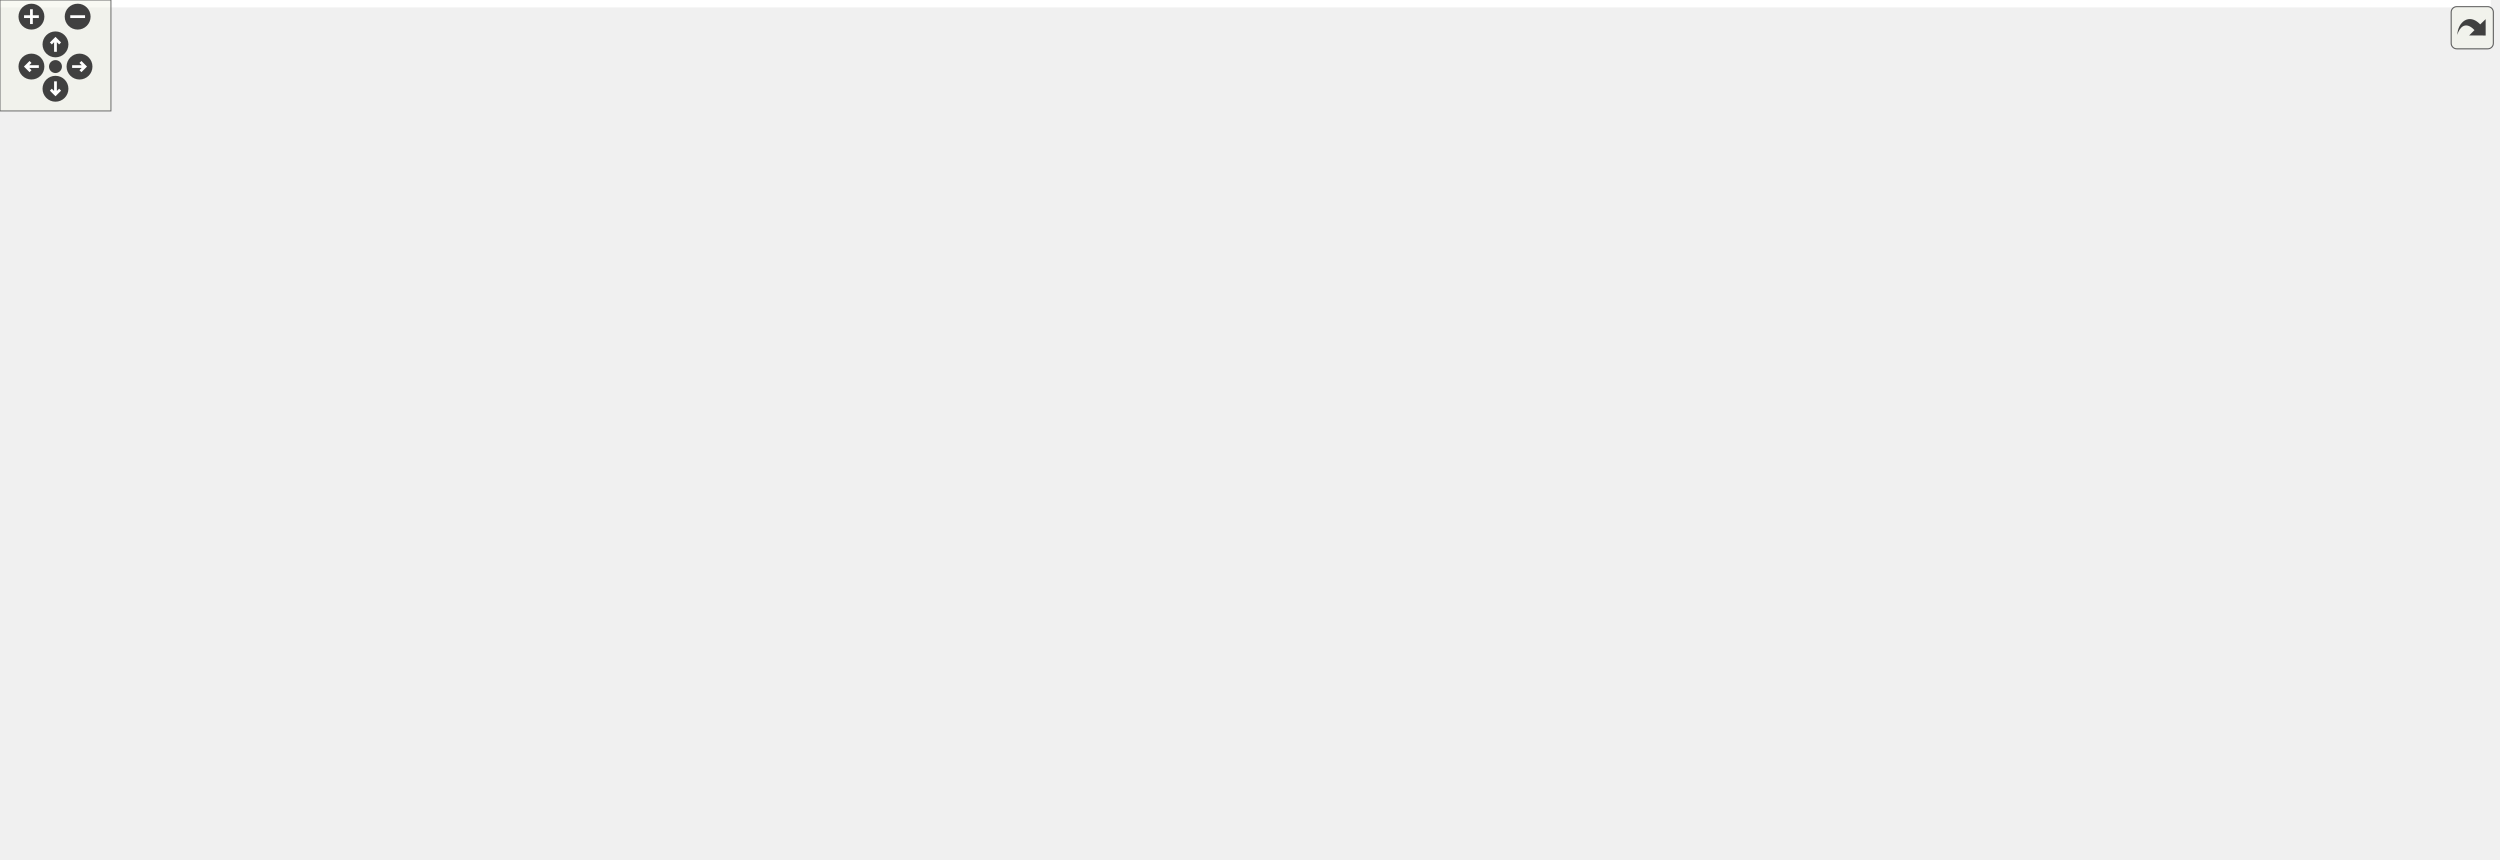
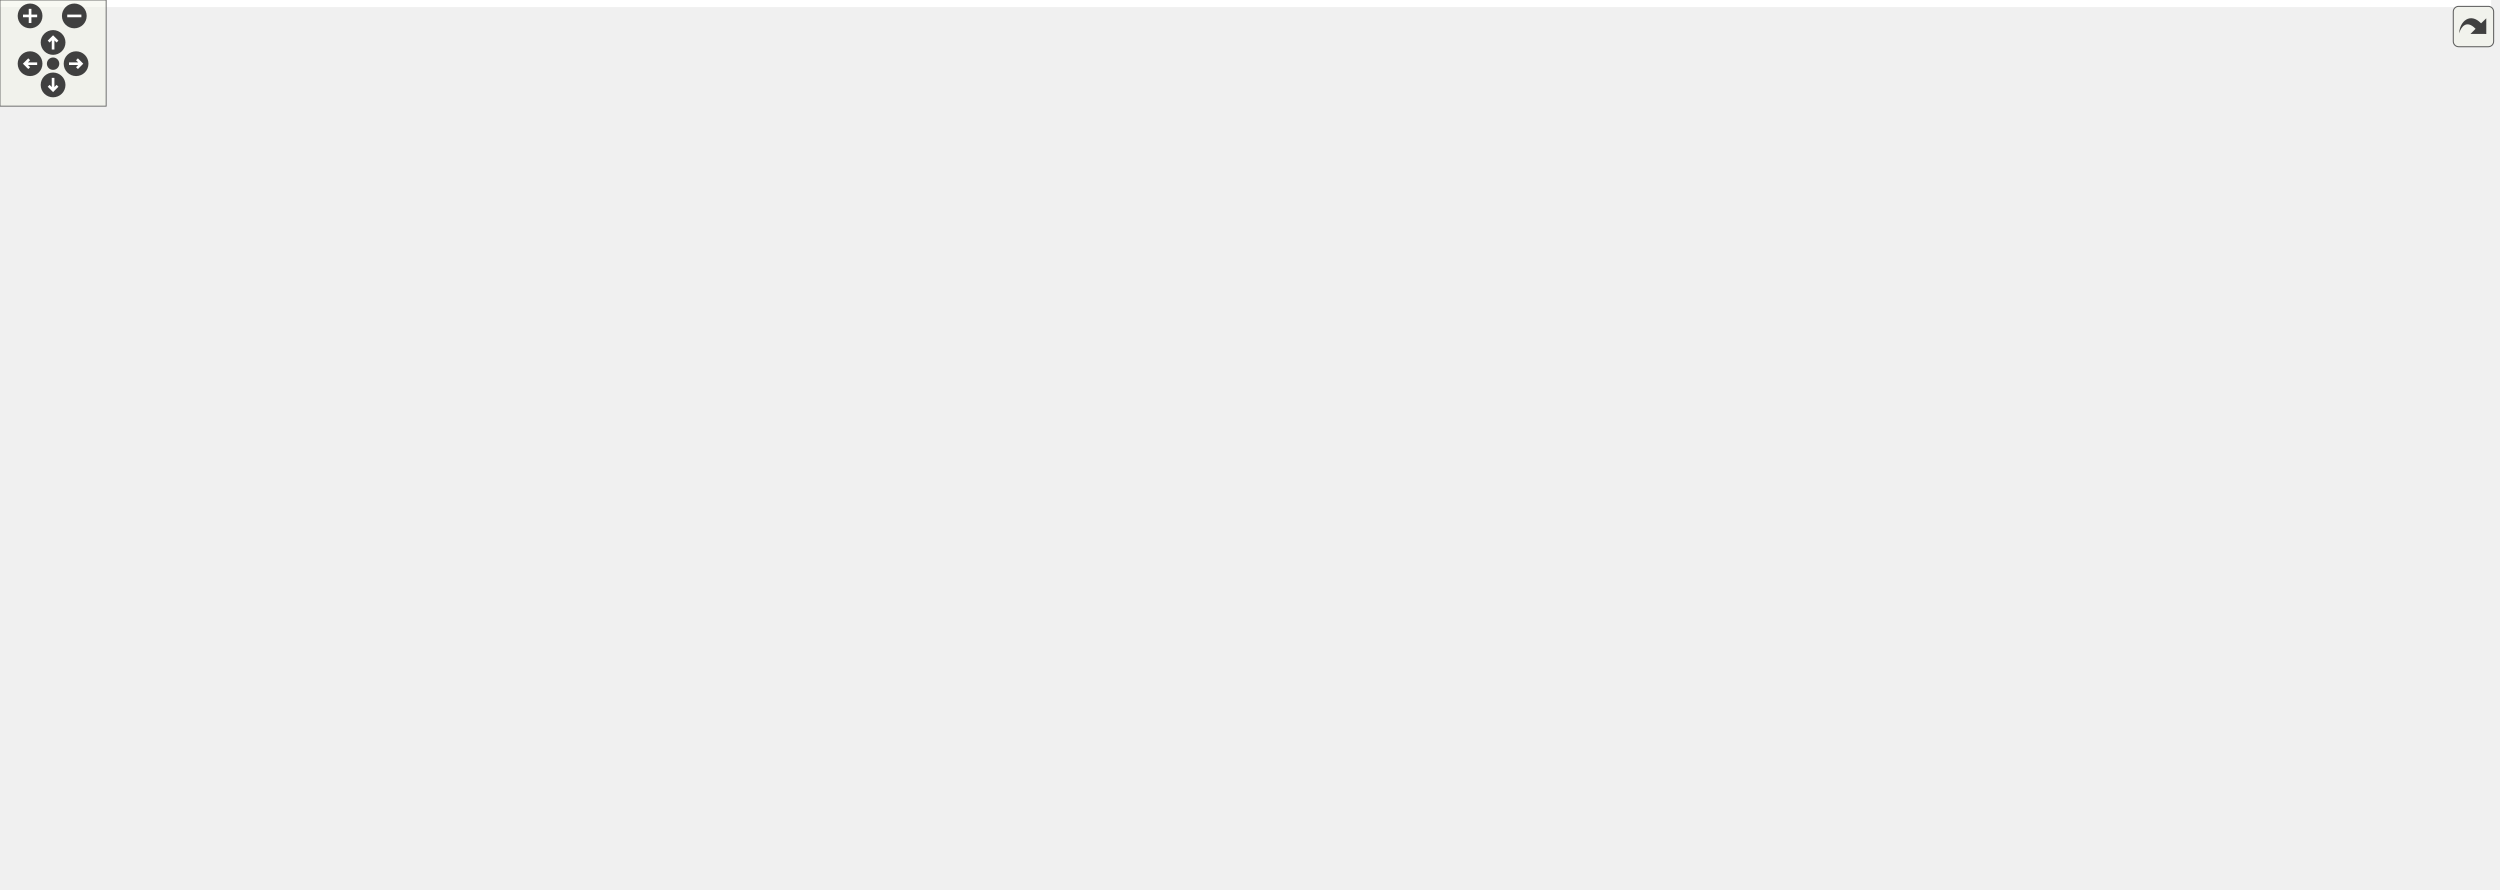
<svg xmlns="http://www.w3.org/2000/svg" xmlns:xlink="http://www.w3.org/1999/xlink" id="main" version="1.1" xml:space="preserve">
  <style type="text/css">
.edge:hover path { stroke: red; }
.edge:hover polygon { stroke: red; fill: red; }
</style>
  <defs>
    <circle id="rim" cx="0" cy="0" r="7" />
    <circle id="rim2" cx="0" cy="0" r="3.5" />
    <g id="zoomPlus">
      <use xlink:href="#rim" fill="#404040">
        <set attributeName="fill" to="#808080" begin="zoomplus.mouseover" end="zoomplus.mouseout" />
      </use>
      <path d="M-4,0h8M0,-4v8" fill="none" stroke="white" stroke-width="1.5" pointer-events="none" />
    </g>
    <g id="zoomMin">
      <use xlink:href="#rim" fill="#404040">
        <set attributeName="fill" to="#808080" begin="zoomminus.mouseover" end="zoomminus.mouseout" />
      </use>
      <path d="M-4,0h8" fill="none" stroke="white" stroke-width="1.5" pointer-events="none" />
    </g>
    <g id="dirArrow">
      <path fill="none" stroke="white" stroke-width="1.5" d="M0,-3.0v7 M-2.5,-0.5L0,-3.0L2.5,-0.5" />
    </g>
    <g id="resetDef">
      <use xlink:href="#rim2" fill="#404040">
        <set attributeName="fill" to="#808080" begin="reset.mouseover" end="reset.mouseout" />
      </use>
    </g>
  </defs>
  <svg id="graph" class="graph">
    <g id="viewport">
-       <polygon fill="white" stroke="transparent" points="-4,4 -4,-404 1347,-404 1347,4 -4,4" />
+       <polygon fill="white" stroke="transparent" points="-4,4 -4,-442 1408,-442 1408,4 -4,4" />
      <g id="node1" class="node">
        <g id="a_node1">
          <a xlink:title=" ">
-             <polygon fill="#bfbfbf" stroke="black" points="592,-190.5 592,-209.5 689,-209.5 689,-190.5 592,-190.5" />
-             <text text-anchor="middle" x="640.5" y="-197.5" font-family="Helvetica,sans-Serif" font-size="10.00">AxiDualPortRam</text>
+             <polygon fill="#bfbfbf" stroke="black" points="592,-209.5 592,-228.5 689,-228.5 689,-209.5 592,-209.5" />
+             <text text-anchor="middle" x="640.5" y="-216.5" font-family="Helvetica,sans-Serif" font-size="10.00">AxiDualPortRam</text>
          </a>
        </g>
      </g>
      <g id="node17" class="node">
        <g id="a_node17">
          <a xlink:href="classAxiDualPortRamIpIntegrator.html" target="_top" xlink:title=" ">
-             <polygon fill="white" stroke="black" points="727,-380.5 727,-399.5 881,-399.5 881,-380.5 727,-380.5" />
-             <text text-anchor="middle" x="804" y="-387.5" font-family="Helvetica,sans-Serif" font-size="10.00">AxiDualPortRamIpIntegrator</text>
+             <polygon fill="white" stroke="black" points="727,-418.5 727,-437.5 881,-437.5 881,-418.5 727,-418.5" />
+             <text text-anchor="middle" x="804" y="-425.5" font-family="Helvetica,sans-Serif" font-size="10.00">AxiDualPortRamIpIntegrator</text>
          </a>
        </g>
      </g>
      <g id="edge17" class="edge">
-         <path fill="none" stroke="midnightblue" d="M645.37,-219.65C653.49,-255.48 675.77,-331.37 725,-371 729.78,-374.85 735.22,-377.93 740.95,-380.4" />
-         <polygon fill="midnightblue" stroke="midnightblue" points="648.72,-218.58 643.22,-209.53 641.87,-220.04 648.72,-218.58" />
+         <path fill="none" stroke="midnightblue" d="M644.32,-238.67C650.94,-277.45 671.23,-363.91 725,-409 729.59,-412.85 734.84,-415.94 740.4,-418.43" />
+         <polygon fill="midnightblue" stroke="midnightblue" points="647.75,-237.99 642.73,-228.66 640.84,-239.09 647.75,-237.99" />
      </g>
      <g id="node18" class="node">
        <g id="a_node18">
          <a xlink:href="classAxiLiteAsyncTb.html" target="_top" xlink:title=" ">
-             <polygon fill="white" stroke="black" points="758,-342.5 758,-361.5 850,-361.5 850,-342.5 758,-342.5" />
-             <text text-anchor="middle" x="804" y="-349.5" font-family="Helvetica,sans-Serif" font-size="10.00">AxiLiteAsyncTb</text>
+             <polygon fill="white" stroke="black" points="758,-380.5 758,-399.5 850,-399.5 850,-380.5 758,-380.5" />
+             <text text-anchor="middle" x="804" y="-387.5" font-family="Helvetica,sans-Serif" font-size="10.00">AxiLiteAsyncTb</text>
          </a>
        </g>
      </g>
      <g id="edge18" class="edge">
-         <path fill="none" stroke="midnightblue" d="M648.2,-219.36C659.37,-248.65 684.62,-303.89 725,-333 734.61,-339.93 746.44,-344.35 757.95,-347.17" />
-         <polygon fill="midnightblue" stroke="midnightblue" points="651.44,-218.03 644.72,-209.84 644.87,-220.44 651.44,-218.03" />
+         <path fill="none" stroke="midnightblue" d="M646.57,-238.31C656.15,-270.9 680.12,-336.62 725,-371 734.4,-378.2 746.16,-382.72 757.68,-385.54" />
+         <polygon fill="midnightblue" stroke="midnightblue" points="649.92,-237.31 643.86,-228.62 643.18,-239.19 649.92,-237.31" />
      </g>
      <g id="node19" class="node">
        <g id="a_node19">
          <a xlink:href="classAxiLiteRamSyncStatusVector.html" target="_top" xlink:title=" ">
-             <polygon fill="white" stroke="black" points="725,-304.5 725,-323.5 883,-323.5 883,-304.5 725,-304.5" />
-             <text text-anchor="middle" x="804" y="-311.5" font-family="Helvetica,sans-Serif" font-size="10.00">AxiLiteRamSyncStatusVector</text>
+             <polygon fill="white" stroke="black" points="725,-342.5 725,-361.5 883,-361.5 883,-342.5 725,-342.5" />
+             <text text-anchor="middle" x="804" y="-349.5" font-family="Helvetica,sans-Serif" font-size="10.00">AxiLiteRamSyncStatusVector</text>
          </a>
        </g>
      </g>
      <g id="edge19" class="edge">
-         <path fill="none" stroke="midnightblue" d="M652.44,-218.13C666.5,-239.81 692.93,-275.59 725,-295 731.44,-298.9 738.63,-302 745.97,-304.46" />
-         <polygon fill="midnightblue" stroke="midnightblue" points="655.33,-216.14 647.04,-209.54 649.4,-219.87 655.33,-216.14" />
+         <path fill="none" stroke="midnightblue" d="M650.04,-237.79C662.66,-263.39 688.8,-308.82 725,-333 730.8,-336.87 737.3,-339.95 744.02,-342.41" />
+         <polygon fill="midnightblue" stroke="midnightblue" points="653.18,-236.26 645.73,-228.73 646.86,-239.27 653.18,-236.26" />
      </g>
      <g id="node25" class="node">
        <g id="a_node25">
          <a xlink:href="classAxiLiteSrpV0Tb.html" target="_top" xlink:title=" ">
-             <polygon fill="white" stroke="black" points="758.5,-266.5 758.5,-285.5 849.5,-285.5 849.5,-266.5 758.5,-266.5" />
-             <text text-anchor="middle" x="804" y="-273.5" font-family="Helvetica,sans-Serif" font-size="10.00">AxiLiteSrpV0Tb</text>
+             <polygon fill="white" stroke="black" points="758.5,-304.5 758.5,-323.5 849.5,-323.5 849.5,-304.5 758.5,-304.5" />
+             <text text-anchor="middle" x="804" y="-311.5" font-family="Helvetica,sans-Serif" font-size="10.00">AxiLiteSrpV0Tb</text>
          </a>
        </g>
      </g>
      <g id="edge25" class="edge">
-         <path fill="none" stroke="midnightblue" d="M660.71,-216.1C676.91,-228.91 701.19,-246.4 725,-257 735.44,-261.65 747.2,-265.27 758.35,-268.04" />
-         <polygon fill="midnightblue" stroke="midnightblue" points="662.57,-213.11 652.6,-209.54 658.17,-218.55 662.57,-213.11" />
+         <path fill="none" stroke="midnightblue" d="M655.79,-236.33C671.11,-253.76 697.04,-280.13 725,-295 735.21,-300.43 747,-304.34 758.27,-307.14" />
+         <polygon fill="midnightblue" stroke="midnightblue" points="658.32,-233.9 649.16,-228.58 653,-238.45 658.32,-233.9" />
      </g>
      <g id="node26" class="node">
        <g id="a_node26">
          <a xlink:href="classAxiLiteWriteFilterTb.html" target="_top" xlink:title=" ">
-             <polygon fill="white" stroke="black" points="747.5,-228.5 747.5,-247.5 860.5,-247.5 860.5,-228.5 747.5,-228.5" />
-             <text text-anchor="middle" x="804" y="-235.5" font-family="Helvetica,sans-Serif" font-size="10.00">AxiLiteWriteFilterTb</text>
+             <polygon fill="white" stroke="black" points="747.5,-266.5 747.5,-285.5 860.5,-285.5 860.5,-266.5 747.5,-266.5" />
+             <text text-anchor="middle" x="804" y="-273.5" font-family="Helvetica,sans-Serif" font-size="10.00">AxiLiteWriteFilterTb</text>
          </a>
        </g>
      </g>
      <g id="edge26" class="edge">
-         <path fill="none" stroke="midnightblue" d="M692.06,-211.9C714.76,-217.24 741.18,-223.45 762.54,-228.48" />
-         <polygon fill="midnightblue" stroke="midnightblue" points="692.79,-208.47 682.25,-209.59 691.19,-215.29 692.79,-208.47" />
+         <path fill="none" stroke="midnightblue" d="M669.29,-233.24C685.28,-241.03 705.93,-250.4 725,-257 735.41,-260.6 746.82,-263.79 757.62,-266.47" />
+         <polygon fill="midnightblue" stroke="midnightblue" points="670.5,-229.94 659.99,-228.64 667.4,-236.21 670.5,-229.94" />
      </g>
      <g id="node27" class="node">
        <g id="a_node27">
          <a xlink:href="classAxiStreamDmaRingWrite.html" target="_top" xlink:title=" ">
-             <polygon fill="white" stroke="black" points="734.5,-190.5 734.5,-209.5 873.5,-209.5 873.5,-190.5 734.5,-190.5" />
-             <text text-anchor="middle" x="804" y="-197.5" font-family="Helvetica,sans-Serif" font-size="10.00">AxiStreamDmaRingWrite</text>
+             <polygon fill="white" stroke="black" points="734.5,-228.5 734.5,-247.5 873.5,-247.5 873.5,-228.5 734.5,-228.5" />
+             <text text-anchor="middle" x="804" y="-235.5" font-family="Helvetica,sans-Serif" font-size="10.00">AxiStreamDmaRingWrite</text>
          </a>
        </g>
      </g>
      <g id="edge27" class="edge">
-         <path fill="none" stroke="midnightblue" d="M699.27,-200C710.59,-200 722.57,-200 734.22,-200" />
-         <polygon fill="midnightblue" stroke="midnightblue" points="699.08,-196.5 689.08,-200 699.08,-203.5 699.08,-196.5" />
+         <path fill="none" stroke="midnightblue" d="M699.27,-225.8C710.59,-227.13 722.57,-228.54 734.22,-229.91" />
+         <polygon fill="midnightblue" stroke="midnightblue" points="699.42,-222.29 689.08,-224.6 698.6,-229.24 699.42,-222.29" />
      </g>
      <g id="node28" class="node">
        <g id="a_node28">
          <a xlink:href="classAxiStreamMonAxiL.html" target="_top" xlink:title=" ">
-             <polygon fill="white" stroke="black" points="749,-152.5 749,-171.5 859,-171.5 859,-152.5 749,-152.5" />
-             <text text-anchor="middle" x="804" y="-159.5" font-family="Helvetica,sans-Serif" font-size="10.00">AxiStreamMonAxiL</text>
+             <polygon fill="white" stroke="black" points="749,-190.5 749,-209.5 859,-209.5 859,-190.5 749,-190.5" />
+             <text text-anchor="middle" x="804" y="-197.5" font-family="Helvetica,sans-Serif" font-size="10.00">AxiStreamMonAxiL</text>
          </a>
        </g>
      </g>
      <g id="edge28" class="edge">
-         <path fill="none" stroke="midnightblue" d="M692.06,-188.1C714.76,-182.76 741.18,-176.55 762.54,-171.52" />
-         <polygon fill="midnightblue" stroke="midnightblue" points="691.19,-184.71 682.25,-190.41 692.79,-191.53 691.19,-184.71" />
+         <path fill="none" stroke="midnightblue" d="M699.46,-212.18C715.6,-210.28 733.06,-208.23 748.96,-206.36" />
+         <polygon fill="midnightblue" stroke="midnightblue" points="698.6,-208.76 689.08,-213.4 699.42,-215.71 698.6,-208.76" />
      </g>
      <g id="node30" class="node">
        <g id="a_node30">
          <a xlink:href="classClinkTop.html" target="_top" xlink:title=" ">
-             <polygon fill="white" stroke="black" points="775,-114.5 775,-133.5 833,-133.5 833,-114.5 775,-114.5" />
-             <text text-anchor="middle" x="804" y="-121.5" font-family="Helvetica,sans-Serif" font-size="10.00">ClinkTop</text>
+             <polygon fill="white" stroke="black" points="775,-152.5 775,-171.5 833,-171.5 833,-152.5 775,-152.5" />
+             <text text-anchor="middle" x="804" y="-159.5" font-family="Helvetica,sans-Serif" font-size="10.00">ClinkTop</text>
          </a>
        </g>
      </g>
      <g id="edge30" class="edge">
-         <path fill="none" stroke="midnightblue" d="M660.71,-183.9C676.91,-171.09 701.19,-153.6 725,-143 740.79,-135.97 759.58,-131.29 774.77,-128.34" />
-         <polygon fill="midnightblue" stroke="midnightblue" points="658.17,-181.45 652.6,-190.46 662.57,-186.89 658.17,-181.45" />
+         <path fill="none" stroke="midnightblue" d="M669.29,-204.76C685.28,-196.97 705.93,-187.6 725,-181 741.2,-175.4 759.84,-170.79 774.83,-167.52" />
+         <polygon fill="midnightblue" stroke="midnightblue" points="667.4,-201.79 659.99,-209.36 670.5,-208.06 667.4,-201.79" />
      </g>
      <g id="node31" class="node">
        <g id="a_node31">
          <a xlink:href="classFirFilterMultiChannel.html" target="_top" xlink:title=" ">
-             <polygon fill="white" stroke="black" points="745,-76.5 745,-95.5 863,-95.5 863,-76.5 745,-76.5" />
-             <text text-anchor="middle" x="804" y="-83.5" font-family="Helvetica,sans-Serif" font-size="10.00">FirFilterMultiChannel</text>
+             <polygon fill="white" stroke="black" points="745,-114.5 745,-133.5 863,-133.5 863,-114.5 745,-114.5" />
+             <text text-anchor="middle" x="804" y="-121.5" font-family="Helvetica,sans-Serif" font-size="10.00">FirFilterMultiChannel</text>
          </a>
        </g>
      </g>
      <g id="edge31" class="edge">
-         <path fill="none" stroke="midnightblue" d="M652.44,-181.87C666.5,-160.19 692.93,-124.41 725,-105 731.44,-101.1 738.63,-98 745.97,-95.54" />
-         <polygon fill="midnightblue" stroke="midnightblue" points="649.4,-180.13 647.04,-190.46 655.33,-183.86 649.4,-180.13" />
+         <path fill="none" stroke="midnightblue" d="M655.79,-201.67C671.11,-184.24 697.04,-157.87 725,-143 732.26,-139.14 740.32,-136.05 748.42,-133.58" />
+         <polygon fill="midnightblue" stroke="midnightblue" points="653,-199.55 649.16,-209.42 658.32,-204.1 653,-199.55" />
      </g>
      <g id="node32" class="node">
        <g id="a_node32">
+           <a xlink:href="classFirFilterSingleChannel.html" target="_top" xlink:title=" ">
+             <polygon fill="white" stroke="black" points="742.5,-76.5 742.5,-95.5 865.5,-95.5 865.5,-76.5 742.5,-76.5" />
+             <text text-anchor="middle" x="804" y="-83.5" font-family="Helvetica,sans-Serif" font-size="10.00">FirFilterSingleChannel</text>
+           </a>
+         </g>
+       </g>
+       <g id="edge32" class="edge">
+         <path fill="none" stroke="midnightblue" d="M650.04,-200.21C662.66,-174.61 688.8,-129.18 725,-105 730.8,-101.13 737.3,-98.05 744.02,-95.59" />
+         <polygon fill="midnightblue" stroke="midnightblue" points="646.86,-198.73 645.73,-209.27 653.18,-201.74 646.86,-198.73" />
+       </g>
+       <g id="node34" class="node">
+         <g id="a_node34">
          <a xlink:href="classRawEthFramerWrapper.html" target="_top" xlink:title=" ">
            <polygon fill="white" stroke="black" points="739.5,-38.5 739.5,-57.5 868.5,-57.5 868.5,-38.5 739.5,-38.5" />
            <text text-anchor="middle" x="804" y="-45.5" font-family="Helvetica,sans-Serif" font-size="10.00">RawEthFramerWrapper</text>
          </a>
        </g>
      </g>
-       <g id="edge32" class="edge">
-         <path fill="none" stroke="midnightblue" d="M648.2,-180.64C659.37,-151.35 684.62,-96.11 725,-67 730.31,-63.17 736.31,-60.11 742.55,-57.65" />
-         <polygon fill="midnightblue" stroke="midnightblue" points="644.87,-179.56 644.72,-190.16 651.44,-181.97 644.87,-179.56" />
-       </g>
-       <g id="node33" class="node">
-         <g id="a_node33">
+       <g id="edge34" class="edge">
+         <path fill="none" stroke="midnightblue" d="M646.57,-199.69C656.15,-167.1 680.12,-101.38 725,-67 730.09,-63.1 735.87,-59.99 741.92,-57.51" />
+         <polygon fill="midnightblue" stroke="midnightblue" points="643.18,-198.81 643.86,-209.38 649.92,-200.69 643.18,-198.81" />
+       </g>
+       <g id="node35" class="node">
+         <g id="a_node35">
          <a xlink:href="classUartAxiLiteMasterTb.html" target="_top" xlink:title=" ">
            <polygon fill="white" stroke="black" points="745.5,-0.5 745.5,-19.5 862.5,-19.5 862.5,-0.5 745.5,-0.5" />
            <text text-anchor="middle" x="804" y="-7.5" font-family="Helvetica,sans-Serif" font-size="10.00">UartAxiLiteMasterTb</text>
          </a>
        </g>
      </g>
-       <g id="edge33" class="edge">
-         <path fill="none" stroke="midnightblue" d="M645.37,-180.35C653.49,-144.52 675.77,-68.63 725,-29 730.97,-24.19 737.98,-20.58 745.3,-17.86" />
-         <polygon fill="midnightblue" stroke="midnightblue" points="641.87,-179.96 643.22,-190.47 648.72,-181.42 641.87,-179.96" />
+       <g id="edge35" class="edge">
+         <path fill="none" stroke="midnightblue" d="M644.32,-199.33C650.94,-160.55 671.23,-74.09 725,-29 730.87,-24.07 737.82,-20.39 745.12,-17.64" />
+         <polygon fill="midnightblue" stroke="midnightblue" points="640.84,-198.91 642.73,-209.34 647.75,-200.01 640.84,-198.91" />
      </g>
      <g id="node2" class="node">
        <g id="a_node2">
          <a xlink:href="classTrueDualPortRamXpm.html" target="_top" xlink:title=" ">
-             <polygon fill="white" stroke="black" points="422.5,-266.5 422.5,-285.5 546.5,-285.5 546.5,-266.5 422.5,-266.5" />
-             <text text-anchor="middle" x="484.5" y="-273.5" font-family="Helvetica,sans-Serif" font-size="10.00">TrueDualPortRamXpm</text>
+             <polygon fill="white" stroke="black" points="422.5,-285.5 422.5,-304.5 546.5,-304.5 546.5,-285.5 422.5,-285.5" />
+             <text text-anchor="middle" x="484.5" y="-292.5" font-family="Helvetica,sans-Serif" font-size="10.00">TrueDualPortRamXpm</text>
          </a>
        </g>
      </g>
      <g id="edge1" class="edge">
-         <path fill="none" stroke="midnightblue" d="M539.49,-263.47C545.16,-261.56 550.76,-259.41 556,-257 583.91,-244.16 612.68,-222.24 628.09,-209.65" />
-         <polygon fill="midnightblue" stroke="midnightblue" points="538.43,-260.14 529.93,-266.47 540.52,-266.82 538.43,-260.14" />
+         <path fill="none" stroke="midnightblue" d="M539.49,-282.47C545.16,-280.56 550.76,-278.41 556,-276 583.91,-263.16 612.68,-241.24 628.09,-228.65" />
+         <polygon fill="midnightblue" stroke="midnightblue" points="538.43,-279.14 529.93,-285.47 540.52,-285.82 538.43,-279.14" />
      </g>
      <g id="node3" class="node">
        <g id="a_node3">
          <a xlink:href="classTrueDualPortRamAlteraMf.html" target="_top" xlink:title=" ">
-             <polygon fill="white" stroke="black" points="413,-228.5 413,-247.5 556,-247.5 556,-228.5 413,-228.5" />
-             <text text-anchor="middle" x="484.5" y="-235.5" font-family="Helvetica,sans-Serif" font-size="10.00">TrueDualPortRamAlteraMf</text>
+             <polygon fill="white" stroke="black" points="413,-247.5 413,-266.5 556,-266.5 556,-247.5 413,-247.5" />
+             <text text-anchor="middle" x="484.5" y="-254.5" font-family="Helvetica,sans-Serif" font-size="10.00">TrueDualPortRamAlteraMf</text>
          </a>
        </g>
      </g>
      <g id="edge2" class="edge">
-         <path fill="none" stroke="midnightblue" d="M534.29,-225.96C555.81,-220.65 580.73,-214.5 600.92,-209.52" />
-         <polygon fill="midnightblue" stroke="midnightblue" points="533.23,-222.62 524.36,-228.41 534.91,-229.41 533.23,-222.62" />
+         <path fill="none" stroke="midnightblue" d="M534.29,-244.96C555.81,-239.65 580.73,-233.5 600.92,-228.52" />
+         <polygon fill="midnightblue" stroke="midnightblue" points="533.23,-241.62 524.36,-247.41 534.91,-248.41 533.23,-241.62" />
      </g>
      <g id="node4" class="node">
        <g id="a_node4">
          <a xlink:href="classDualPortRam.html" target="_top" xlink:title=" ">
-             <polygon fill="white" stroke="black" points="437,-152.5 437,-171.5 532,-171.5 532,-152.5 437,-152.5" />
-             <text text-anchor="middle" x="484.5" y="-159.5" font-family="Helvetica,sans-Serif" font-size="10.00">DualPortRam(2)</text>
+             <polygon fill="white" stroke="black" points="437,-171.5 437,-190.5 532,-190.5 532,-171.5 437,-171.5" />
+             <text text-anchor="middle" x="484.5" y="-178.5" font-family="Helvetica,sans-Serif" font-size="10.00">DualPortRam(2)</text>
          </a>
        </g>
      </g>
      <g id="edge3" class="edge">
-         <path fill="none" stroke="midnightblue" d="M534.29,-174.04C555.81,-179.35 580.73,-185.5 600.92,-190.48" />
-         <polygon fill="midnightblue" stroke="midnightblue" points="534.91,-170.59 524.36,-171.59 533.23,-177.38 534.91,-170.59" />
+         <path fill="none" stroke="midnightblue" d="M534.29,-193.04C555.81,-198.35 580.73,-204.5 600.92,-209.48" />
+         <polygon fill="midnightblue" stroke="midnightblue" points="534.91,-189.59 524.36,-190.59 533.23,-196.38 534.91,-189.59" />
      </g>
      <g id="node5" class="node">
        <g id="a_node5">
          <a xlink:href="classTrueDualPortRam.html" target="_top" xlink:title=" ">
-             <polygon fill="white" stroke="black" points="276,-190.5 276,-209.5 377,-209.5 377,-190.5 276,-190.5" />
-             <text text-anchor="middle" x="326.5" y="-197.5" font-family="Helvetica,sans-Serif" font-size="10.00">TrueDualPortRam</text>
+             <polygon fill="white" stroke="black" points="276,-209.5 276,-228.5 377,-228.5 377,-209.5 276,-209.5" />
+             <text text-anchor="middle" x="326.5" y="-216.5" font-family="Helvetica,sans-Serif" font-size="10.00">TrueDualPortRam</text>
          </a>
        </g>
      </g>
      <g id="edge6" class="edge">
-         <path fill="none" stroke="midnightblue" d="M387.3,-200C446.85,-200 537.09,-200 591.94,-200" />
-         <polygon fill="midnightblue" stroke="midnightblue" points="387.28,-196.5 377.28,-200 387.28,-203.5 387.28,-196.5" />
+         <path fill="none" stroke="midnightblue" d="M387.3,-219C446.85,-219 537.09,-219 591.94,-219" />
+         <polygon fill="midnightblue" stroke="midnightblue" points="387.28,-215.5 377.28,-219 387.28,-222.5 387.28,-215.5" />
      </g>
      <g id="edge4" class="edge">
-         <path fill="none" stroke="midnightblue" d="M376.63,-188.03C398.49,-182.71 423.88,-176.52 444.42,-171.52" />
-         <polygon fill="midnightblue" stroke="midnightblue" points="375.75,-184.64 366.87,-190.41 377.41,-191.44 375.75,-184.64" />
+         <path fill="none" stroke="midnightblue" d="M376.63,-207.03C398.49,-201.71 423.88,-195.52 444.42,-190.52" />
+         <polygon fill="midnightblue" stroke="midnightblue" points="375.75,-203.64 366.87,-209.41 377.41,-210.44 375.75,-203.64" />
      </g>
      <g id="node6" class="node">
        <g id="a_node6">
          <a xlink:href="classLutRam.html" target="_top" xlink:title=" ">
-             <polygon fill="white" stroke="black" points="299.5,-152.5 299.5,-171.5 353.5,-171.5 353.5,-152.5 299.5,-152.5" />
-             <text text-anchor="middle" x="326.5" y="-159.5" font-family="Helvetica,sans-Serif" font-size="10.00">LutRam</text>
+             <polygon fill="white" stroke="black" points="299.5,-171.5 299.5,-190.5 353.5,-190.5 353.5,-171.5 299.5,-171.5" />
+             <text text-anchor="middle" x="326.5" y="-178.5" font-family="Helvetica,sans-Serif" font-size="10.00">LutRam</text>
          </a>
        </g>
      </g>
      <g id="edge5" class="edge">
-         <path fill="none" stroke="midnightblue" d="M363.75,-162C385.5,-162 413.39,-162 436.78,-162" />
-         <polygon fill="midnightblue" stroke="midnightblue" points="363.61,-158.5 353.61,-162 363.61,-165.5 363.61,-158.5" />
+         <path fill="none" stroke="midnightblue" d="M363.75,-181C385.5,-181 413.39,-181 436.78,-181" />
+         <polygon fill="midnightblue" stroke="midnightblue" points="363.61,-177.5 353.61,-181 363.61,-184.5 363.61,-177.5" />
      </g>
      <g id="node7" class="node">
        <g id="a_node7">
          <a xlink:href="classSynchronizerFifo.html" target="_top" xlink:title=" ">
-             <polygon fill="white" stroke="black" points="435.5,-114.5 435.5,-133.5 533.5,-133.5 533.5,-114.5 435.5,-114.5" />
-             <text text-anchor="middle" x="484.5" y="-121.5" font-family="Helvetica,sans-Serif" font-size="10.00">SynchronizerFifo</text>
+             <polygon fill="white" stroke="black" points="435.5,-133.5 435.5,-152.5 533.5,-152.5 533.5,-133.5 435.5,-133.5" />
+             <text text-anchor="middle" x="484.5" y="-140.5" font-family="Helvetica,sans-Serif" font-size="10.00">SynchronizerFifo</text>
          </a>
        </g>
      </g>
      <g id="edge7" class="edge">
-         <path fill="none" stroke="midnightblue" d="M539.49,-136.53C545.16,-138.44 550.76,-140.59 556,-143 583.91,-155.84 612.68,-177.76 628.09,-190.35" />
-         <polygon fill="midnightblue" stroke="midnightblue" points="540.52,-133.18 529.93,-133.53 538.43,-139.86 540.52,-133.18" />
+         <path fill="none" stroke="midnightblue" d="M539.49,-155.53C545.16,-157.44 550.76,-159.59 556,-162 583.91,-174.84 612.68,-196.76 628.09,-209.35" />
+         <polygon fill="midnightblue" stroke="midnightblue" points="540.52,-152.18 529.93,-152.53 538.43,-158.86 540.52,-152.18" />
      </g>
      <g id="node8" class="node">
        <g id="a_node8">
          <a xlink:href="classFifoAsync.html" target="_top" xlink:title=" ">
-             <polygon fill="white" stroke="black" points="294.5,-114.5 294.5,-133.5 358.5,-133.5 358.5,-114.5 294.5,-114.5" />
-             <text text-anchor="middle" x="326.5" y="-121.5" font-family="Helvetica,sans-Serif" font-size="10.00">FifoAsync</text>
+             <polygon fill="white" stroke="black" points="294.5,-133.5 294.5,-152.5 358.5,-152.5 358.5,-133.5 294.5,-133.5" />
+             <text text-anchor="middle" x="326.5" y="-140.5" font-family="Helvetica,sans-Serif" font-size="10.00">FifoAsync</text>
          </a>
        </g>
      </g>
      <g id="edge8" class="edge">
-         <path fill="none" stroke="midnightblue" d="M368.95,-124C389.4,-124 414.18,-124 435.46,-124" />
-         <polygon fill="midnightblue" stroke="midnightblue" points="368.69,-120.5 358.69,-124 368.69,-127.5 368.69,-120.5" />
+         <path fill="none" stroke="midnightblue" d="M368.95,-143C389.4,-143 414.18,-143 435.46,-143" />
+         <polygon fill="midnightblue" stroke="midnightblue" points="368.69,-139.5 358.69,-143 368.69,-146.5 368.69,-139.5" />
      </g>
      <g id="node9" class="node">
        <g id="a_node9">
          <a xlink:href="classRstSync.html" target="_top" xlink:title=" ">
-             <polygon fill="white" stroke="black" points="143.5,-228.5 143.5,-247.5 212.5,-247.5 212.5,-228.5 143.5,-228.5" />
-             <text text-anchor="middle" x="178" y="-235.5" font-family="Helvetica,sans-Serif" font-size="10.00">RstSync(2)</text>
+             <polygon fill="white" stroke="black" points="143.5,-247.5 143.5,-266.5 212.5,-266.5 212.5,-247.5 143.5,-247.5" />
+             <text text-anchor="middle" x="178" y="-254.5" font-family="Helvetica,sans-Serif" font-size="10.00">RstSync(2)</text>
          </a>
        </g>
      </g>
      <g id="edge9" class="edge">
-         <path fill="none" stroke="midnightblue" d="M222.11,-229.55C228.59,-226.93 234.82,-223.5 240,-219 268.22,-194.49 248.59,-168.41 276,-143 281.2,-138.18 287.75,-134.54 294.37,-131.81" />
-         <polygon fill="midnightblue" stroke="midnightblue" points="220.86,-226.28 212.54,-232.84 223.14,-232.9 220.86,-226.28" />
+         <path fill="none" stroke="midnightblue" d="M222.11,-248.55C228.59,-245.93 234.82,-242.5 240,-238 268.22,-213.49 248.59,-187.41 276,-162 281.2,-157.18 287.75,-153.54 294.37,-150.81" />
+         <polygon fill="midnightblue" stroke="midnightblue" points="220.86,-245.28 212.54,-251.84 223.14,-251.9 220.86,-245.28" />
      </g>
      <g id="node10" class="node">
        <g id="a_node10">
          <a xlink:href="classSynchronizer.html" target="_top" xlink:title=" ">
-             <polygon fill="white" stroke="black" points="0,-228.5 0,-247.5 80,-247.5 80,-228.5 0,-228.5" />
-             <text text-anchor="middle" x="40" y="-235.5" font-family="Helvetica,sans-Serif" font-size="10.00">Synchronizer</text>
+             <polygon fill="white" stroke="black" points="0,-247.5 0,-266.5 80,-266.5 80,-247.5 0,-247.5" />
+             <text text-anchor="middle" x="40" y="-254.5" font-family="Helvetica,sans-Serif" font-size="10.00">Synchronizer</text>
          </a>
        </g>
      </g>
      <g id="edge10" class="edge">
-         <path fill="none" stroke="midnightblue" d="M90.43,-238C107.99,-238 127.34,-238 143.28,-238" />
-         <polygon fill="midnightblue" stroke="midnightblue" points="90.34,-234.5 80.34,-238 90.34,-241.5 90.34,-234.5" />
+         <path fill="none" stroke="midnightblue" d="M90.43,-257C107.99,-257 127.34,-257 143.28,-257" />
+         <polygon fill="midnightblue" stroke="midnightblue" points="90.34,-253.5 80.34,-257 90.34,-260.5 90.34,-253.5" />
      </g>
      <g id="node11" class="node">
        <g id="a_node11">
          <a xlink:href="classSynchronizerVector.html" target="_top" xlink:title=" ">
-             <polygon fill="white" stroke="black" points="116,-190.5 116,-209.5 240,-209.5 240,-190.5 116,-190.5" />
-             <text text-anchor="middle" x="178" y="-197.5" font-family="Helvetica,sans-Serif" font-size="10.00">SynchronizerVector(2)</text>
+             <polygon fill="white" stroke="black" points="116,-209.5 116,-228.5 240,-228.5 240,-209.5 116,-209.5" />
+             <text text-anchor="middle" x="178" y="-216.5" font-family="Helvetica,sans-Serif" font-size="10.00">SynchronizerVector(2)</text>
          </a>
        </g>
      </g>
      <g id="edge11" class="edge">
-         <path fill="none" stroke="midnightblue" d="M229.35,-186.64C233.06,-184.96 236.65,-183.08 240,-181 259.75,-168.7 256.66,-155.93 276,-143 281.59,-139.26 288.01,-136.11 294.34,-133.52" />
-         <polygon fill="midnightblue" stroke="midnightblue" points="227.94,-183.43 219.98,-190.42 230.56,-189.92 227.94,-183.43" />
+         <path fill="none" stroke="midnightblue" d="M229.35,-205.64C233.06,-203.96 236.65,-202.08 240,-200 259.75,-187.7 256.66,-174.93 276,-162 281.59,-158.26 288.01,-155.11 294.34,-152.52" />
+         <polygon fill="midnightblue" stroke="midnightblue" points="227.94,-202.43 219.98,-209.42 230.56,-208.92 227.94,-202.43" />
      </g>
      <g id="node12" class="node">
        <g id="a_node12">
          <a xlink:href="classSynchronizer.html" target="_top" xlink:title=" ">
-             <polygon fill="white" stroke="black" points="131.5,-152.5 131.5,-171.5 224.5,-171.5 224.5,-152.5 131.5,-152.5" />
-             <text text-anchor="middle" x="178" y="-159.5" font-family="Helvetica,sans-Serif" font-size="10.00">Synchronizer(2)</text>
+             <polygon fill="white" stroke="black" points="131.5,-171.5 131.5,-190.5 224.5,-190.5 224.5,-171.5 131.5,-171.5" />
+             <text text-anchor="middle" x="178" y="-178.5" font-family="Helvetica,sans-Serif" font-size="10.00">Synchronizer(2)</text>
          </a>
        </g>
      </g>
      <g id="edge12" class="edge">
-         <path fill="none" stroke="midnightblue" d="M225.66,-149.9C248.15,-144.06 274.5,-137.23 294.49,-132.04" />
-         <polygon fill="midnightblue" stroke="midnightblue" points="224.77,-146.51 215.97,-152.41 226.53,-153.29 224.77,-146.51" />
+         <path fill="none" stroke="midnightblue" d="M225.66,-168.9C248.15,-163.06 274.5,-156.23 294.49,-151.04" />
+         <polygon fill="midnightblue" stroke="midnightblue" points="224.77,-165.51 215.97,-171.41 226.53,-172.29 224.77,-165.51" />
      </g>
      <g id="node13" class="node">
        <g id="a_node13">
          <a xlink:href="classFifoWrFsm.html" target="_top" xlink:title=" ">
-             <polygon fill="white" stroke="black" points="143.5,-114.5 143.5,-133.5 212.5,-133.5 212.5,-114.5 143.5,-114.5" />
-             <text text-anchor="middle" x="178" y="-121.5" font-family="Helvetica,sans-Serif" font-size="10.00">FifoWrFsm</text>
+             <polygon fill="white" stroke="black" points="143.5,-133.5 143.5,-152.5 212.5,-152.5 212.5,-133.5 143.5,-133.5" />
+             <text text-anchor="middle" x="178" y="-140.5" font-family="Helvetica,sans-Serif" font-size="10.00">FifoWrFsm</text>
          </a>
        </g>
      </g>
      <g id="edge13" class="edge">
-         <path fill="none" stroke="midnightblue" d="M222.78,-124C245.71,-124 273.26,-124 294.05,-124" />
-         <polygon fill="midnightblue" stroke="midnightblue" points="222.61,-120.5 212.61,-124 222.61,-127.5 222.61,-120.5" />
+         <path fill="none" stroke="midnightblue" d="M222.78,-143C245.71,-143 273.26,-143 294.05,-143" />
+         <polygon fill="midnightblue" stroke="midnightblue" points="222.61,-139.5 212.61,-143 222.61,-146.5 222.61,-139.5" />
      </g>
      <g id="node14" class="node">
        <g id="a_node14">
          <a xlink:href="classFifoRdFsm.html" target="_top" xlink:title=" ">
-             <polygon fill="white" stroke="black" points="144,-76.5 144,-95.5 212,-95.5 212,-76.5 144,-76.5" />
-             <text text-anchor="middle" x="178" y="-83.5" font-family="Helvetica,sans-Serif" font-size="10.00">FifoRdFsm</text>
+             <polygon fill="white" stroke="black" points="144,-95.5 144,-114.5 212,-114.5 212,-95.5 144,-95.5" />
+             <text text-anchor="middle" x="178" y="-102.5" font-family="Helvetica,sans-Serif" font-size="10.00">FifoRdFsm</text>
          </a>
        </g>
      </g>
      <g id="edge14" class="edge">
-         <path fill="none" stroke="midnightblue" d="M222.17,-97.2C245.34,-103.21 273.38,-110.48 294.39,-115.93" />
-         <polygon fill="midnightblue" stroke="midnightblue" points="222.8,-93.75 212.24,-94.62 221.04,-100.52 222.8,-93.75" />
+         <path fill="none" stroke="midnightblue" d="M222.17,-116.2C245.34,-122.21 273.38,-129.48 294.39,-134.93" />
+         <polygon fill="midnightblue" stroke="midnightblue" points="222.8,-112.75 212.24,-113.62 221.04,-119.52 222.8,-112.75" />
      </g>
      <g id="node15" class="node">
        <g id="a_node15">
          <a xlink:href="classSimpleDualPortRam.html" target="_top" xlink:title=" ">
-             <polygon fill="white" stroke="black" points="120.5,-38.5 120.5,-57.5 235.5,-57.5 235.5,-38.5 120.5,-38.5" />
-             <text text-anchor="middle" x="178" y="-45.5" font-family="Helvetica,sans-Serif" font-size="10.00">SimpleDualPortRam</text>
+             <polygon fill="white" stroke="black" points="120.5,-57.5 120.5,-76.5 235.5,-76.5 235.5,-57.5 120.5,-57.5" />
+             <text text-anchor="middle" x="178" y="-64.5" font-family="Helvetica,sans-Serif" font-size="10.00">SimpleDualPortRam</text>
          </a>
        </g>
      </g>
      <g id="edge15" class="edge">
-         <path fill="none" stroke="midnightblue" d="M225.4,-60.91C230.41,-62.76 235.36,-64.79 240,-67 268.02,-80.36 297.45,-101.89 313.43,-114.31" />
-         <polygon fill="midnightblue" stroke="midnightblue" points="226.37,-57.54 215.78,-57.59 224.09,-64.16 226.37,-57.54" />
+         <path fill="none" stroke="midnightblue" d="M225.4,-79.91C230.41,-81.76 235.36,-83.79 240,-86 268.02,-99.36 297.45,-120.89 313.43,-133.31" />
+         <polygon fill="midnightblue" stroke="midnightblue" points="226.37,-76.54 215.78,-76.59 224.09,-83.16 226.37,-76.54" />
      </g>
      <g id="node16" class="node">
        <g id="a_node16">
          <a xlink:href="classFifoOutputPipeline.html" target="_top" xlink:title=" ">
-             <polygon fill="white" stroke="black" points="124.5,-0.5 124.5,-19.5 231.5,-19.5 231.5,-0.5 124.5,-0.5" />
-             <text text-anchor="middle" x="178" y="-7.5" font-family="Helvetica,sans-Serif" font-size="10.00">FifoOutputPipeline</text>
+             <polygon fill="white" stroke="black" points="124.5,-19.5 124.5,-38.5 231.5,-38.5 231.5,-19.5 124.5,-19.5" />
+             <text text-anchor="middle" x="178" y="-26.5" font-family="Helvetica,sans-Serif" font-size="10.00">FifoOutputPipeline</text>
          </a>
        </g>
      </g>
      <g id="edge16" class="edge">
-         <path fill="none" stroke="midnightblue" d="M229.89,-23.49C233.42,-25.14 236.82,-26.96 240,-29 276.43,-52.35 306.97,-95.25 319.46,-114.37" />
-         <polygon fill="midnightblue" stroke="midnightblue" points="230.96,-20.15 220.38,-19.57 228.29,-26.62 230.96,-20.15" />
+         <path fill="none" stroke="midnightblue" d="M229.89,-42.49C233.42,-44.14 236.82,-45.96 240,-48 276.43,-71.35 306.97,-114.25 319.46,-133.37" />
+         <polygon fill="midnightblue" stroke="midnightblue" points="230.96,-39.15 220.38,-38.57 228.29,-45.62 230.96,-39.15" />
      </g>
      <g id="node20" class="node">
        <g id="a_node20">
          <a xlink:href="classHtspAxiL.html" target="_top" xlink:title=" ">
-             <polygon fill="white" stroke="black" points="926,-304.5 926,-323.5 986,-323.5 986,-304.5 926,-304.5" />
-             <text text-anchor="middle" x="956" y="-311.5" font-family="Helvetica,sans-Serif" font-size="10.00">HtspAxiL</text>
+             <polygon fill="white" stroke="black" points="956.5,-342.5 956.5,-361.5 1016.5,-361.5 1016.5,-342.5 956.5,-342.5" />
+             <text text-anchor="middle" x="986.5" y="-349.5" font-family="Helvetica,sans-Serif" font-size="10.00">HtspAxiL</text>
          </a>
        </g>
      </g>
      <g id="edge20" class="edge">
-         <path fill="none" stroke="midnightblue" d="M893.37,-314C905,-314 916.18,-314 925.75,-314" />
-         <polygon fill="midnightblue" stroke="midnightblue" points="893.08,-310.5 883.08,-314 893.08,-317.5 893.08,-310.5" />
+         <path fill="none" stroke="midnightblue" d="M893.19,-352C915.94,-352 938.87,-352 956.19,-352" />
+         <polygon fill="midnightblue" stroke="midnightblue" points="893.12,-348.5 883.12,-352 893.12,-355.5 893.12,-348.5" />
      </g>
      <g id="node21" class="node">
        <g id="a_node21">
          <a xlink:href="classHtspCore.html" target="_top" xlink:title=" ">
-             <polygon fill="white" stroke="black" points="1029,-304.5 1029,-323.5 1091,-323.5 1091,-304.5 1029,-304.5" />
-             <text text-anchor="middle" x="1060" y="-311.5" font-family="Helvetica,sans-Serif" font-size="10.00">HtspCore</text>
+             <polygon fill="white" stroke="black" points="1090,-342.5 1090,-361.5 1152,-361.5 1152,-342.5 1090,-342.5" />
+             <text text-anchor="middle" x="1121" y="-349.5" font-family="Helvetica,sans-Serif" font-size="10.00">HtspCore</text>
          </a>
        </g>
      </g>
      <g id="edge21" class="edge">
-         <path fill="none" stroke="midnightblue" d="M996.26,-314C1007.02,-314 1018.52,-314 1028.7,-314" />
-         <polygon fill="midnightblue" stroke="midnightblue" points="996.23,-310.5 986.23,-314 996.23,-317.5 996.23,-310.5" />
+         <path fill="none" stroke="midnightblue" d="M1026.68,-352C1046.79,-352 1070.92,-352 1089.61,-352" />
+         <polygon fill="midnightblue" stroke="midnightblue" points="1026.58,-348.5 1016.58,-352 1026.58,-355.5 1026.58,-348.5" />
      </g>
      <g id="node22" class="node">
        <g id="a_node22">
          <a xlink:href="classHtspCaui4Gty.html" target="_top" xlink:title=" ">
-             <polygon fill="white" stroke="black" points="1127,-323.5 1127,-342.5 1211,-342.5 1211,-323.5 1127,-323.5" />
-             <text text-anchor="middle" x="1169" y="-330.5" font-family="Helvetica,sans-Serif" font-size="10.00">HtspCaui4Gty</text>
+             <polygon fill="white" stroke="black" points="1188,-361.5 1188,-380.5 1272,-380.5 1272,-361.5 1188,-361.5" />
+             <text text-anchor="middle" x="1230" y="-368.5" font-family="Helvetica,sans-Serif" font-size="10.00">HtspCaui4Gty</text>
          </a>
        </g>
      </g>
      <g id="edge22" class="edge">
-         <path fill="none" stroke="midnightblue" d="M1101.1,-321.12C1109.55,-322.62 1118.47,-324.21 1126.96,-325.71" />
-         <polygon fill="midnightblue" stroke="midnightblue" points="1101.55,-317.65 1091.09,-319.34 1100.32,-324.54 1101.55,-317.65" />
+         <path fill="none" stroke="midnightblue" d="M1162.1,-359.12C1170.55,-360.62 1179.47,-362.21 1187.96,-363.71" />
+         <polygon fill="midnightblue" stroke="midnightblue" points="1162.55,-355.65 1152.09,-357.34 1161.32,-362.54 1162.55,-355.65" />
      </g>
      <g id="node24" class="node">
        <g id="a_node24">
          <a xlink:href="classHtspCoreTb.html" target="_top" xlink:title=" ">
-             <polygon fill="white" stroke="black" points="1132,-285.5 1132,-304.5 1206,-304.5 1206,-285.5 1132,-285.5" />
-             <text text-anchor="middle" x="1169" y="-292.5" font-family="Helvetica,sans-Serif" font-size="10.00">HtspCoreTb</text>
+             <polygon fill="white" stroke="black" points="1193,-323.5 1193,-342.5 1267,-342.5 1267,-323.5 1193,-323.5" />
+             <text text-anchor="middle" x="1230" y="-330.5" font-family="Helvetica,sans-Serif" font-size="10.00">HtspCoreTb</text>
          </a>
        </g>
      </g>
      <g id="edge24" class="edge">
-         <path fill="none" stroke="midnightblue" d="M1101.21,-306.86C1111.21,-305.08 1121.88,-303.19 1131.68,-301.45" />
-         <polygon fill="midnightblue" stroke="midnightblue" points="1100.32,-303.46 1091.09,-308.66 1101.55,-310.35 1100.32,-303.46" />
+         <path fill="none" stroke="midnightblue" d="M1162.21,-344.86C1172.21,-343.08 1182.88,-341.19 1192.68,-339.45" />
+         <polygon fill="midnightblue" stroke="midnightblue" points="1161.32,-341.46 1152.09,-346.66 1162.55,-348.35 1161.32,-341.46" />
      </g>
      <g id="node23" class="node">
        <g id="a_node23">
          <a xlink:href="classHtspCaui4GtyTb.html" target="_top" xlink:title=" ">
-             <polygon fill="white" stroke="black" points="1247,-323.5 1247,-342.5 1343,-342.5 1343,-323.5 1247,-323.5" />
-             <text text-anchor="middle" x="1295" y="-330.5" font-family="Helvetica,sans-Serif" font-size="10.00">HtspCaui4GtyTb</text>
+             <polygon fill="white" stroke="black" points="1308,-361.5 1308,-380.5 1404,-380.5 1404,-361.5 1308,-361.5" />
+             <text text-anchor="middle" x="1356" y="-368.5" font-family="Helvetica,sans-Serif" font-size="10.00">HtspCaui4GtyTb</text>
          </a>
        </g>
      </g>
      <g id="edge23" class="edge">
-         <path fill="none" stroke="midnightblue" d="M1221.41,-333C1229.85,-333 1238.56,-333 1246.89,-333" />
-         <polygon fill="midnightblue" stroke="midnightblue" points="1221.29,-329.5 1211.29,-333 1221.29,-336.5 1221.29,-329.5" />
+         <path fill="none" stroke="midnightblue" d="M1282.41,-371C1290.85,-371 1299.56,-371 1307.89,-371" />
+         <polygon fill="midnightblue" stroke="midnightblue" points="1282.29,-367.5 1272.29,-371 1282.29,-374.5 1282.29,-367.5" />
      </g>
      <g id="node29" class="node">
        <g id="a_node29">
          <a xlink:href="classAxiMonAxiL.html" target="_top" xlink:title=" ">
-             <polygon fill="white" stroke="black" points="919,-152.5 919,-171.5 993,-171.5 993,-152.5 919,-152.5" />
-             <text text-anchor="middle" x="956" y="-159.5" font-family="Helvetica,sans-Serif" font-size="10.00">AxiMonAxiL</text>
+             <polygon fill="white" stroke="black" points="949.5,-190.5 949.5,-209.5 1023.5,-209.5 1023.5,-190.5 949.5,-190.5" />
+             <text text-anchor="middle" x="986.5" y="-197.5" font-family="Helvetica,sans-Serif" font-size="10.00">AxiMonAxiL</text>
          </a>
        </g>
      </g>
      <g id="edge29" class="edge">
-         <path fill="none" stroke="midnightblue" d="M869.52,-162C886.37,-162 903.94,-162 918.74,-162" />
-         <polygon fill="midnightblue" stroke="midnightblue" points="869.15,-158.5 859.15,-162 869.15,-165.5 869.15,-158.5" />
+         <path fill="none" stroke="midnightblue" d="M869.28,-200C896.19,-200 926.47,-200 949.37,-200" />
+         <polygon fill="midnightblue" stroke="midnightblue" points="869.16,-196.5 859.16,-200 869.16,-203.5 869.16,-196.5" />
+       </g>
+       <g id="node33" class="node">
+         <g id="a_node33">
+           <a xlink:href="classFirFilterSingleChannelTb.html" target="_top" xlink:title=" ">
+             <polygon fill="white" stroke="black" points="919,-76.5 919,-95.5 1054,-95.5 1054,-76.5 919,-76.5" />
+             <text text-anchor="middle" x="986.5" y="-83.5" font-family="Helvetica,sans-Serif" font-size="10.00">FirFilterSingleChannelTb</text>
+           </a>
+         </g>
+       </g>
+       <g id="edge33" class="edge">
+         <path fill="none" stroke="midnightblue" d="M875.79,-86C889.97,-86 904.82,-86 918.85,-86" />
+         <polygon fill="midnightblue" stroke="midnightblue" points="875.61,-82.5 865.61,-86 875.61,-89.5 875.61,-82.5" />
      </g>
    </g>
  </svg>
  <g id="navigator" transform="translate(0 0)" fill="#404254">
    <rect fill="#f2f5e9" fill-opacity="0.5" stroke="#606060" stroke-width=".5" x="0" y="0" width="60" height="60" />
    <use id="zoomplus" xlink:href="#zoomPlus" x="17" y="9" />
    <use id="zoomminus" xlink:href="#zoomMin" x="42" y="9" />
    <use id="reset" xlink:href="#resetDef" x="30" y="36" />
    <g id="arrowUp" xlink:href="#dirArrow" transform="translate(30 24)">
      <use xlink:href="#rim" fill="#404040">
        <set attributeName="fill" to="#808080" begin="arrowUp.mouseover" end="arrowUp.mouseout" />
      </use>
      <path fill="none" stroke="white" stroke-width="1.5" d="M0,-3.0v7 M-2.5,-0.5L0,-3.0L2.5,-0.5" />
    </g>
    <g id="arrowRight" xlink:href="#dirArrow" transform="rotate(90) translate(36 -43)">
      <use xlink:href="#rim" fill="#404040">
        <set attributeName="fill" to="#808080" begin="arrowRight.mouseover" end="arrowRight.mouseout" />
      </use>
      <path fill="none" stroke="white" stroke-width="1.5" d="M0,-3.0v7 M-2.5,-0.5L0,-3.0L2.5,-0.5" />
    </g>
    <g id="arrowDown" xlink:href="#dirArrow" transform="rotate(180) translate(-30 -48)">
      <use xlink:href="#rim" fill="#404040">
        <set attributeName="fill" to="#808080" begin="arrowDown.mouseover" end="arrowDown.mouseout" />
      </use>
      <path fill="none" stroke="white" stroke-width="1.5" d="M0,-3.0v7 M-2.5,-0.5L0,-3.0L2.5,-0.5" />
    </g>
    <g id="arrowLeft" xlink:href="#dirArrow" transform="rotate(270) translate(-36 17)">
      <use xlink:href="#rim" fill="#404040">
        <set attributeName="fill" to="#808080" begin="arrowLeft.mouseover" end="arrowLeft.mouseout" />
      </use>
      <path fill="none" stroke="white" stroke-width="1.5" d="M0,-3.0v7 M-2.5,-0.5L0,-3.0L2.5,-0.5" />
    </g>
  </g>
  <svg viewBox="0 0 15 15" width="100%" height="30px" preserveAspectRatio="xMaxYMin meet">
    <g id="arrow_out" transform="scale(0.3 0.3)">
      <a xlink:href="classAxiDualPortRam__inherit__graph_org.svg" target="_base">
        <rect id="button" ry="5" rx="5" y="6" x="6" height="38" width="38" fill="#f2f5e9" fill-opacity="0.5" stroke="#606060" stroke-width="1.0" />
        <path id="arrow" d="M 11.5,31.437 C 11.94,20.098 22.043,11.323 32.159,21.979 L 37.069,17.246 C 37.069,17.246 37.088,32 37.088,32 L 22.16,31.978 C 22.16,31.978 26.998,27.14 26.998,27.14 C 18.529,18.264 13.292,25.23 11.5,31.437 z" style="fill:#404040;" />
      </a>
    </g>
  </svg>
</svg>
